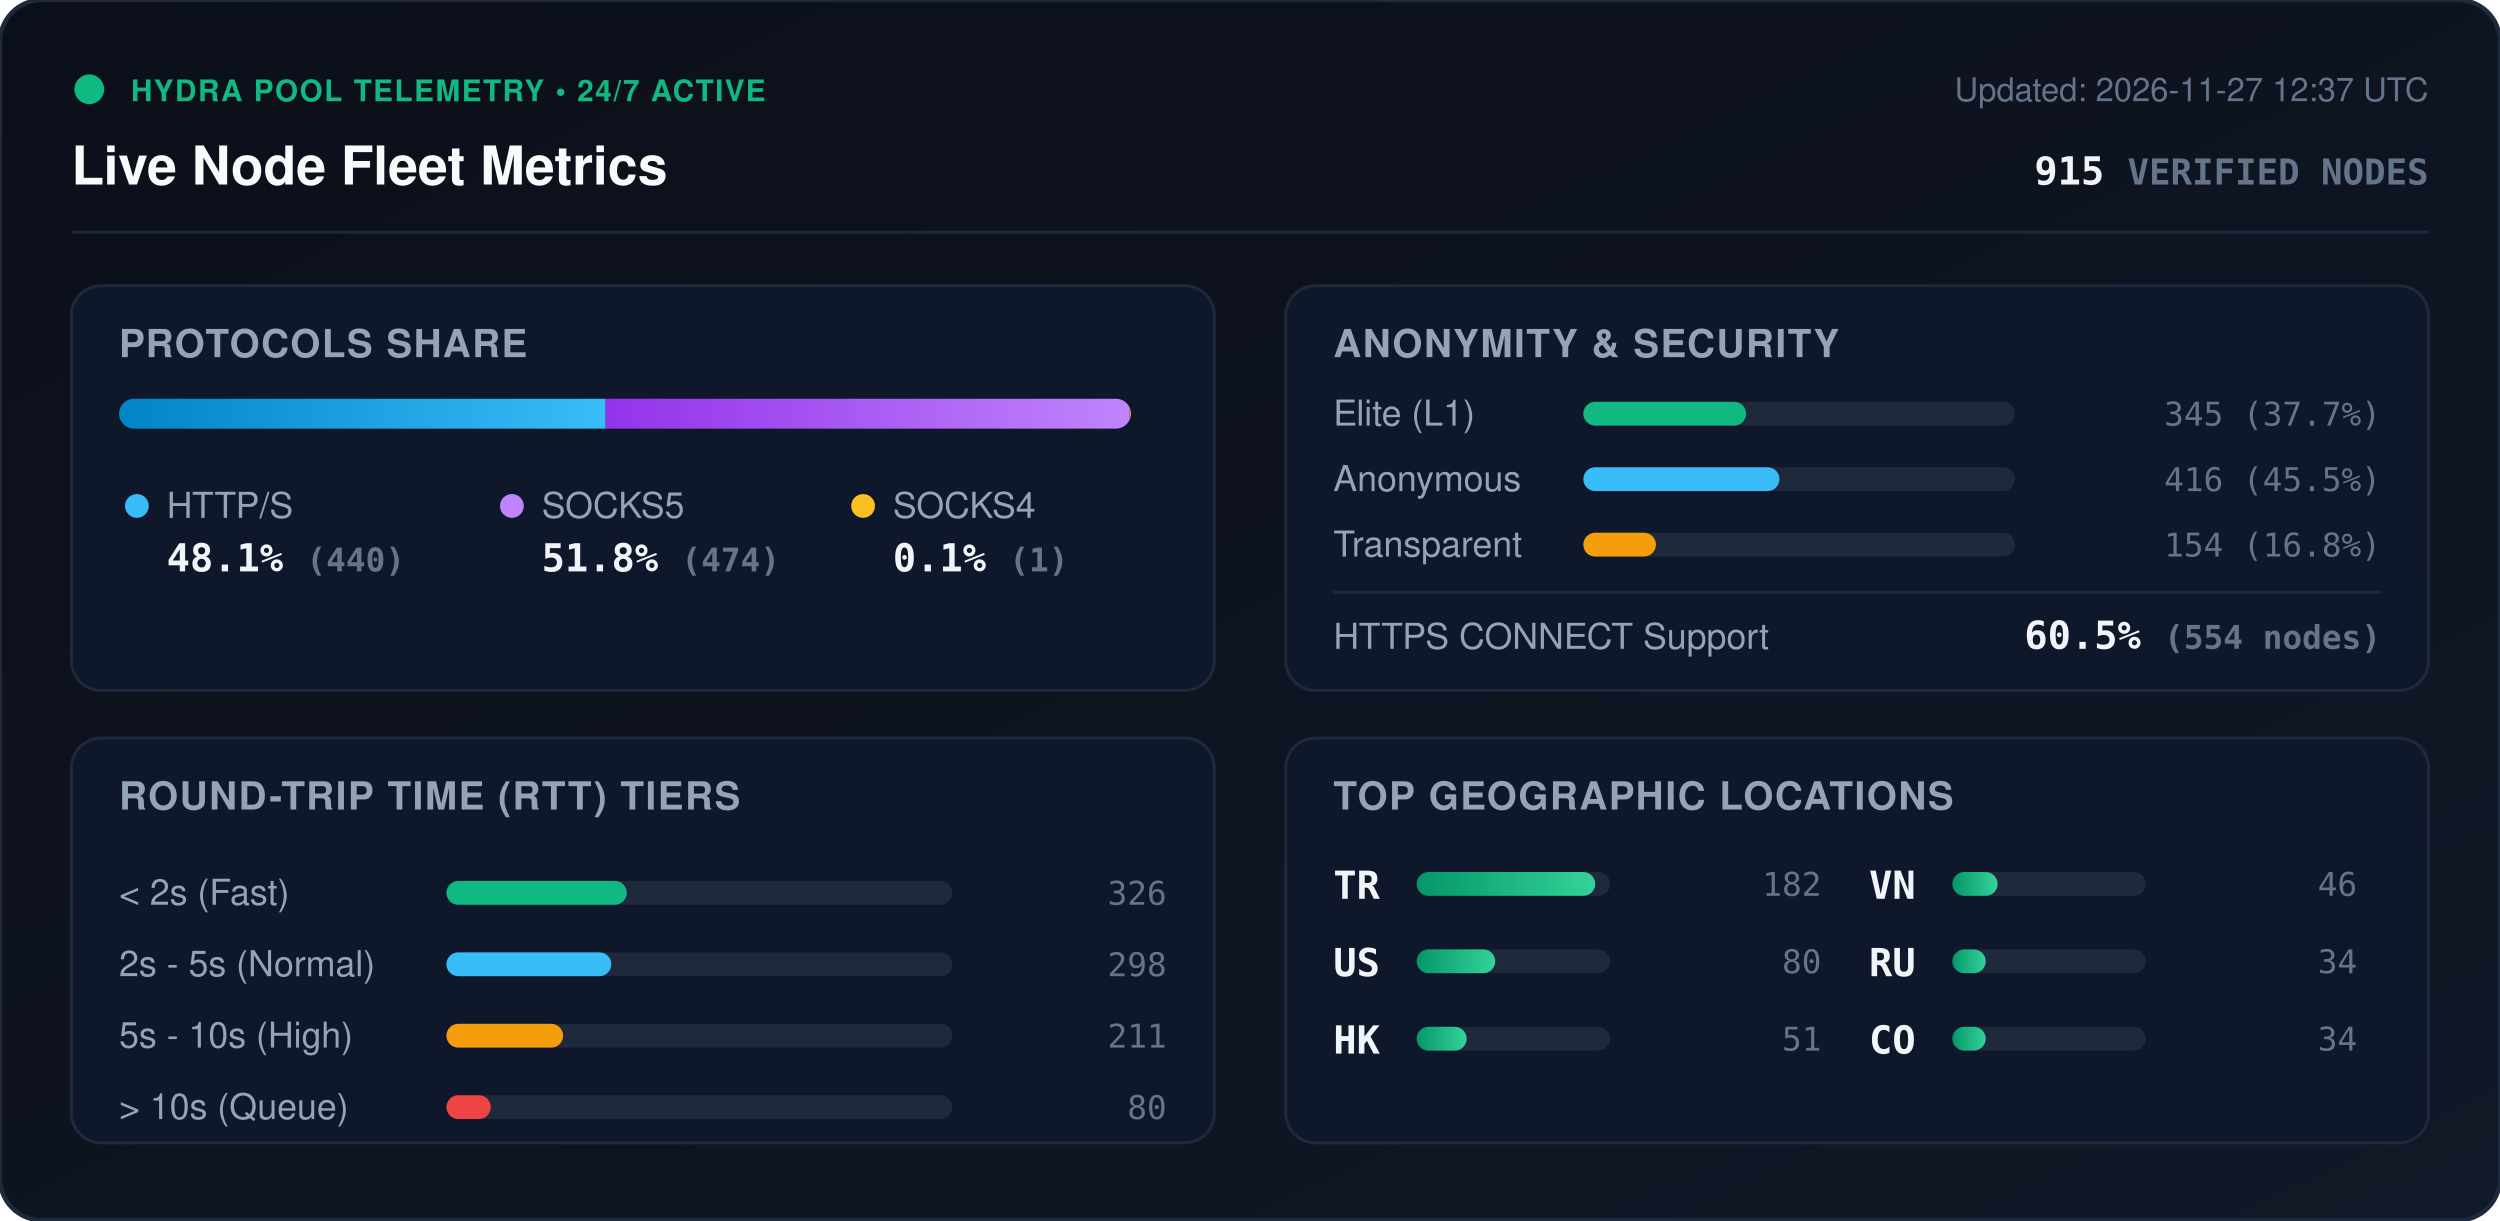
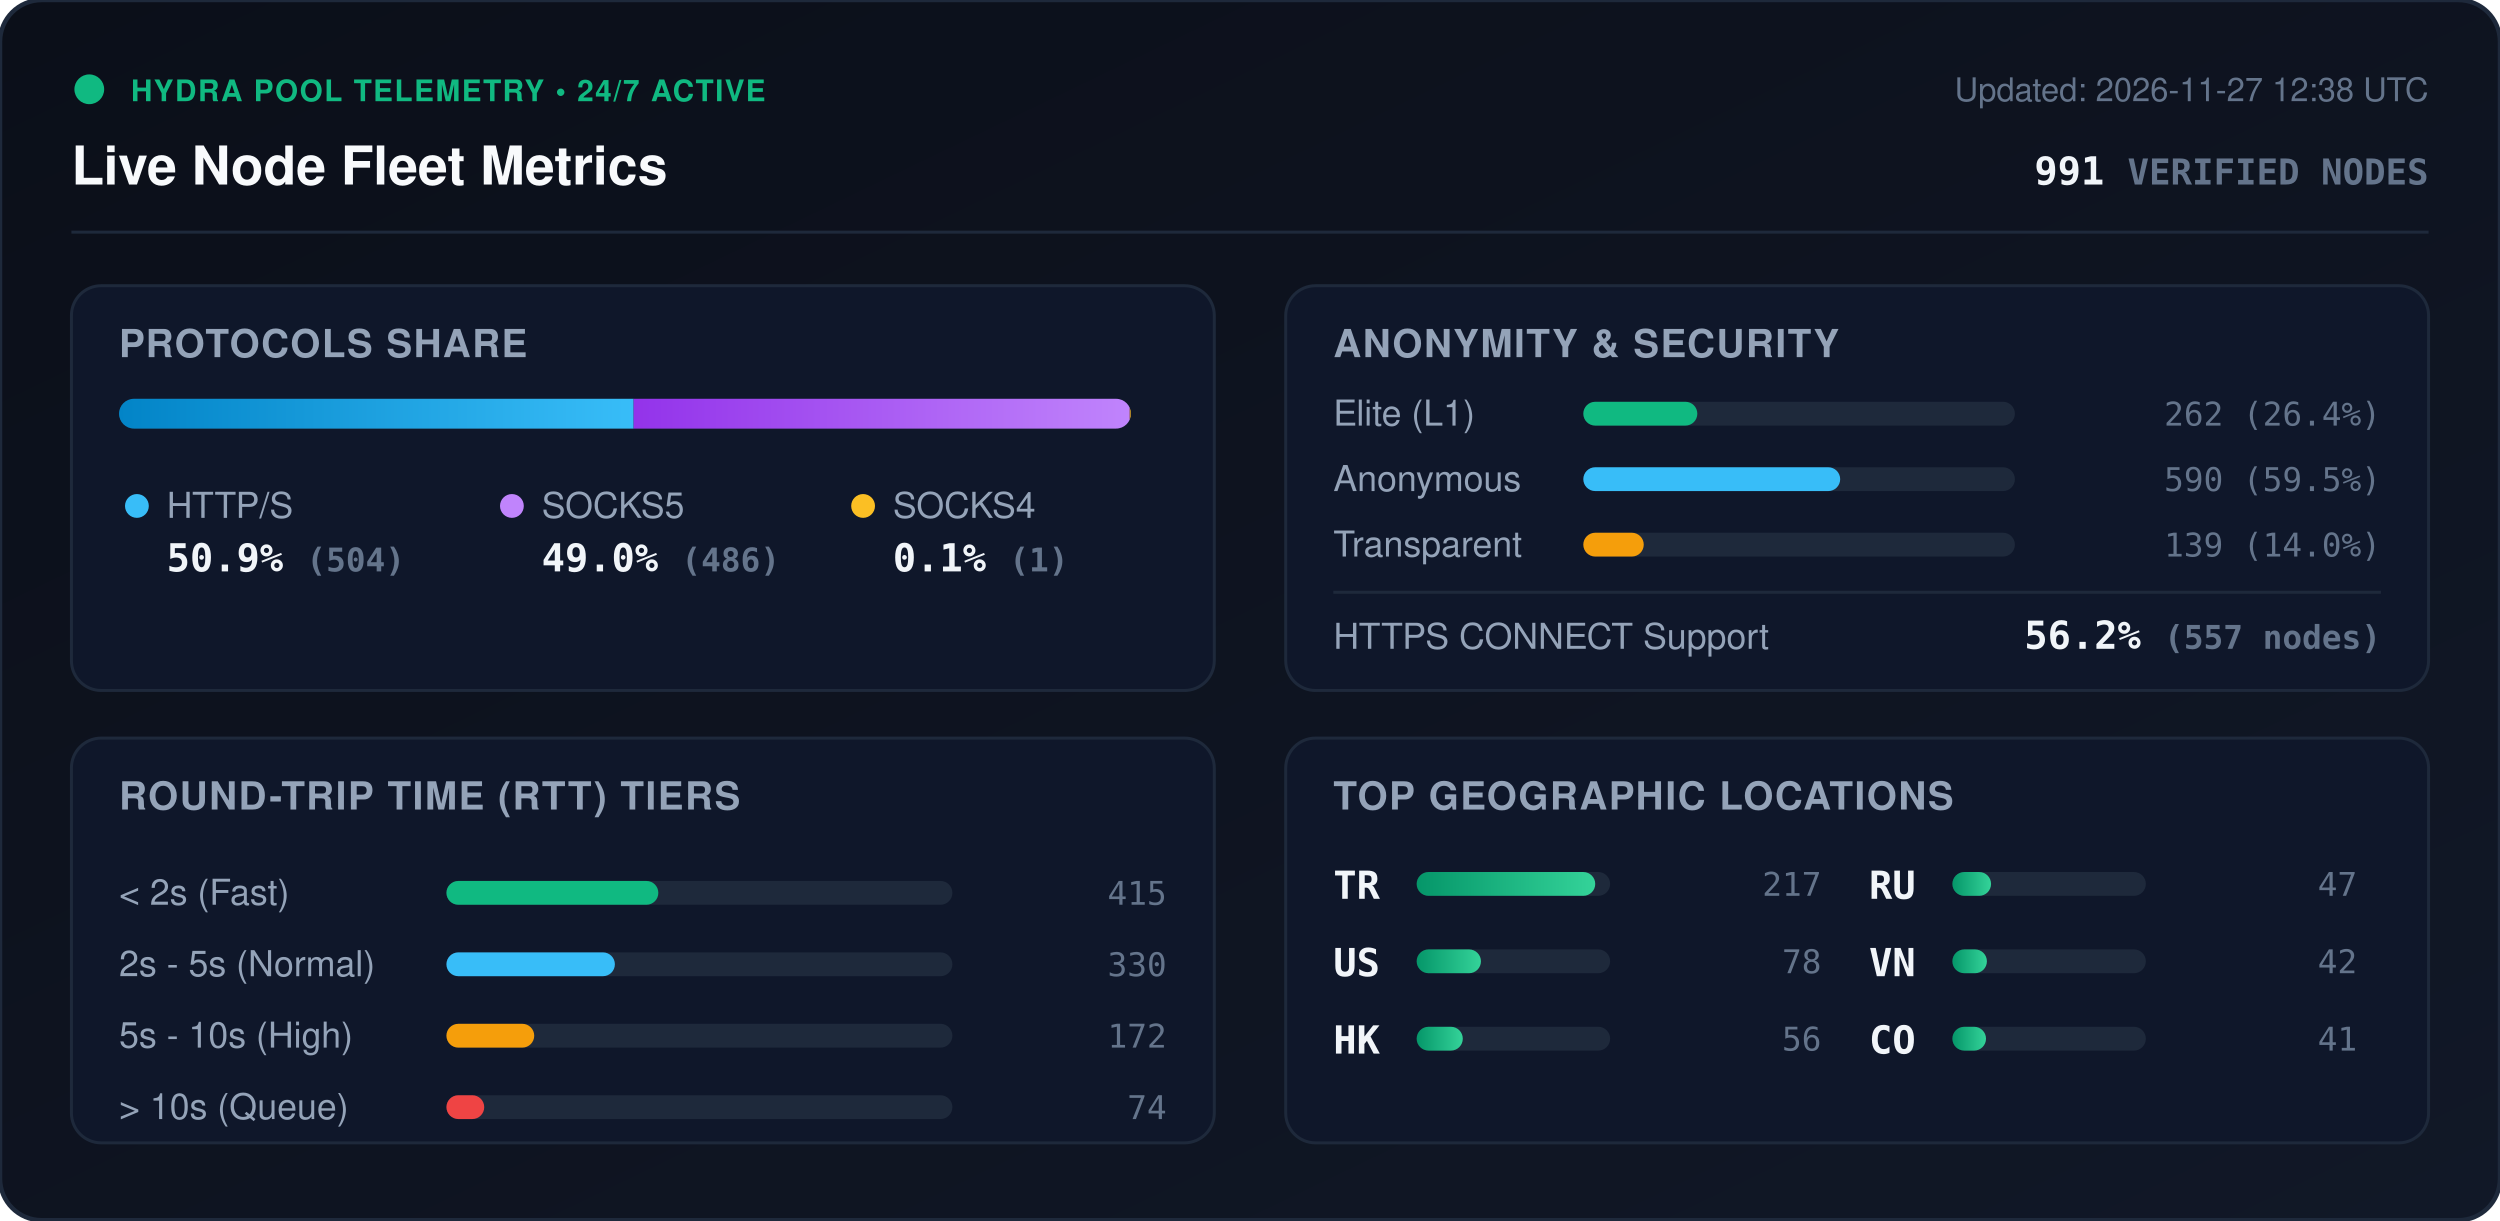
<svg xmlns="http://www.w3.org/2000/svg" viewBox="0 0 840 410" width="840" height="410" style="max-width: 100%; height: auto;">
  <defs>
    <linearGradient id="bg" x1="0%" y1="0%" x2="100%" y2="100%">
      <stop offset="0%" stop-color="#0b0f19" />
      <stop offset="100%" stop-color="#111827" />
    </linearGradient>
    <linearGradient id="bar-http" x1="0%" y1="0%" x2="100%" y2="0%">
      <stop offset="0%" stop-color="#0284c7" />
      <stop offset="100%" stop-color="#38bdf8" />
    </linearGradient>
    <linearGradient id="bar-socks5" x1="0%" y1="0%" x2="100%" y2="0%">
      <stop offset="0%" stop-color="#9333ea" />
      <stop offset="100%" stop-color="#c084fc" />
    </linearGradient>
    <linearGradient id="bar-socks4" x1="0%" y1="0%" x2="100%" y2="0%">
      <stop offset="0%" stop-color="#d97706" />
      <stop offset="100%" stop-color="#fbbf24" />
    </linearGradient>
    <linearGradient id="bar-green" x1="0%" y1="0%" x2="100%" y2="0%">
      <stop offset="0%" stop-color="#059669" />
      <stop offset="100%" stop-color="#34d399" />
    </linearGradient>
    <clipPath id="prog-track-clip">
      <rect width="340.0" height="10" rx="5" />
    </clipPath>
    <style>
      .title { font: 700 18px -apple-system, BlinkMacSystemFont, 'Segoe UI', Helvetica, Arial, sans-serif; fill: #f8fafc; }
      .sub { font: 500 11px -apple-system, BlinkMacSystemFont, 'Segoe UI', Helvetica, Arial, sans-serif; fill: #64748b; }
      .section-hdr { font: 600 13px -apple-system, BlinkMacSystemFont, 'Segoe UI', Helvetica, Arial, sans-serif; fill: #94a3b8; letter-spacing: 0.5px; }
      .metric-val { font: 700 13px -apple-system, BlinkMacSystemFont, 'Segoe UI', Helvetica, Arial, sans-serif; fill: #f1f5f9; }
      .metric-lbl { font: 500 12px -apple-system, BlinkMacSystemFont, 'Segoe UI', Helvetica, Arial, sans-serif; fill: #94a3b8; }
      .badge-txt { font: 700 10px -apple-system, BlinkMacSystemFont, 'Segoe UI', Helvetica, Arial, sans-serif; fill: #10b981; letter-spacing: 0.5px; }
      .mono { font-family: ui-monospace, SFMono-Regular, Menlo, Monaco, Consolas, monospace; }
      .pulse { animation: beacon 2s infinite ease-in-out; }
      @keyframes beacon { 0%, 100% { opacity: 1; } 50% { opacity: 0.35; } }
    </style>
  </defs>
  <rect width="840" height="410" rx="14" fill="url(#bg)" stroke="#1e293b" stroke-width="1.5" />
  <g transform="translate(24, 24)">
    <circle cx="6" cy="6" r="5" fill="#10b981" class="pulse" />
    <text x="20" y="10" class="badge-txt">HYDRA POOL TELEMETRY • 24/7 ACTIVE</text>
    <text x="0" y="38" class="title">Live Node Fleet Metrics</text>
-     <text x="792" y="10" text-anchor="end" class="sub">Updated: 2026-11-27 12:37 UTC</text>
-     <text x="792" y="38" text-anchor="end" class="metric-val mono" fill="#38bdf8">915 <tspan font-size="12" fill="#64748b">VERIFIED NODES</tspan>
+     <text x="792" y="10" text-anchor="end" class="sub">Updated: 2026-11-27 12:38 UTC</text>
+     <text x="792" y="38" text-anchor="end" class="metric-val mono" fill="#38bdf8">991 <tspan font-size="12" fill="#64748b">VERIFIED NODES</tspan>
    </text>
  </g>
  <line x1="24" y1="78" x2="816" y2="78" stroke="#1e293b" stroke-width="1" />
  <g transform="translate(24, 96)">
    <rect width="384" height="136" rx="10" fill="#0f172a" stroke="#1e293b" />
    <text x="16" y="24" class="section-hdr">PROTOCOLS SHARE</text>
    <g transform="translate(16, 38)">
      <rect width="340.0" height="10" rx="5" fill="#1e293b" />
      <g clip-path="url(#prog-track-clip)">
-         <rect x="0" width="163.5" height="10" fill="url(#bar-http)" />
-         <rect x="163.5" width="176.1" height="10" fill="url(#bar-socks5)" />
-         <rect x="339.6" width="0.4" height="10" fill="url(#bar-socks4)" />
+         <rect x="0" width="172.9" height="10" fill="url(#bar-http)" />
+         <rect x="172.9" width="166.7" height="10" fill="url(#bar-socks5)" />
+         <rect x="339.6" width="0.3" height="10" fill="url(#bar-socks4)" />
      </g>
    </g>
    <g transform="translate(16, 68)">
      <circle cx="6" cy="6" r="4" fill="#38bdf8" />
      <text x="16" y="10" class="metric-lbl">HTTP/S</text>
-       <text x="16" y="28" class="metric-val mono">48.1% <tspan font-size="11" fill="#64748b">(440)</tspan>
+       <text x="16" y="28" class="metric-val mono">50.9% <tspan font-size="11" fill="#64748b">(504)</tspan>
      </text>
      <circle cx="132" cy="6" r="4" fill="#c084fc" />
      <text x="142" y="10" class="metric-lbl">SOCKS5</text>
-       <text x="142" y="28" class="metric-val mono">51.8% <tspan font-size="11" fill="#64748b">(474)</tspan>
+       <text x="142" y="28" class="metric-val mono">49.0% <tspan font-size="11" fill="#64748b">(486)</tspan>
      </text>
      <circle cx="250" cy="6" r="4" fill="#fbbf24" />
      <text x="260" y="10" class="metric-lbl">SOCKS4</text>
      <text x="260" y="28" class="metric-val mono">0.1% <tspan font-size="11" fill="#64748b">(1)</tspan>
      </text>
    </g>
  </g>
  <g transform="translate(432, 96)">
    <rect width="384" height="136" rx="10" fill="#0f172a" stroke="#1e293b" />
    <text x="16" y="24" class="section-hdr">ANONYMITY &amp; SECURITY</text>
    <text x="16" y="47" class="metric-lbl">Elite (L1)</text>
    <rect x="100" y="39" width="145.0" height="8" rx="4" fill="#1e293b" />
-     <rect x="100" y="39" width="54.7" height="8" rx="4" fill="#10b981" />
-     <text x="368" y="47" text-anchor="end" class="mono sub" fill="#e2e8f0">345 (37.7%)</text>
+     <rect x="100" y="39" width="38.3" height="8" rx="4" fill="#10b981" />
+     <text x="368" y="47" text-anchor="end" class="mono sub" fill="#e2e8f0">262 (26.4%)</text>
    <text x="16" y="69" class="metric-lbl">Anonymous</text>
    <rect x="100" y="61" width="145.0" height="8" rx="4" fill="#1e293b" />
-     <rect x="100" y="61" width="65.9" height="8" rx="4" fill="#38bdf8" />
-     <text x="368" y="69" text-anchor="end" class="mono sub" fill="#e2e8f0">416 (45.5%)</text>
+     <rect x="100" y="61" width="86.3" height="8" rx="4" fill="#38bdf8" />
+     <text x="368" y="69" text-anchor="end" class="mono sub" fill="#e2e8f0">590 (59.5%)</text>
    <text x="16" y="91" class="metric-lbl">Transparent</text>
    <rect x="100" y="83" width="145.0" height="8" rx="4" fill="#1e293b" />
-     <rect x="100" y="83" width="24.4" height="8" rx="4" fill="#f59e0b" />
-     <text x="368" y="91" text-anchor="end" class="mono sub" fill="#e2e8f0">154 (16.8%)</text>
+     <rect x="100" y="83" width="20.3" height="8" rx="4" fill="#f59e0b" />
+     <text x="368" y="91" text-anchor="end" class="mono sub" fill="#e2e8f0">139 (14.0%)</text>
    <line x1="16" y1="103" x2="368" y2="103" stroke="#1e293b" stroke-width="1" />
    <text x="16" y="122" class="metric-lbl">HTTPS CONNECT Support</text>
-     <text x="368" y="122" text-anchor="end" class="metric-val mono" fill="#34d399">60.5% <tspan font-size="11" fill="#64748b">(554 nodes)</tspan>
+     <text x="368" y="122" text-anchor="end" class="metric-val mono" fill="#34d399">56.2% <tspan font-size="11" fill="#64748b">(557 nodes)</tspan>
    </text>
  </g>
  <g transform="translate(24, 248)">
    <rect width="384" height="136" rx="10" fill="#0f172a" stroke="#1e293b" />
    <text x="16" y="24" class="section-hdr">ROUND-TRIP TIME (RTT) TIERS</text>
    <g transform="translate(16, 42)">
      <text x="0" y="14" class="metric-lbl">&lt; 2s (Fast)</text>
      <rect x="110" y="6" width="170" height="8" rx="4" fill="#1e293b" />
-       <rect x="110" y="6" width="60.6" height="8" rx="4" fill="#10b981" />
-       <text x="352" y="14" text-anchor="end" class="mono sub">326</text>
+       <rect x="110" y="6" width="71.2" height="8" rx="4" fill="#10b981" />
+       <text x="352" y="14" text-anchor="end" class="mono sub">415</text>
      <text x="0" y="38" class="metric-lbl">2s - 5s (Normal)</text>
      <rect x="110" y="30" width="170" height="8" rx="4" fill="#1e293b" />
-       <rect x="110" y="30" width="55.4" height="8" rx="4" fill="#38bdf8" />
-       <text x="352" y="38" text-anchor="end" class="mono sub">298</text>
+       <rect x="110" y="30" width="56.6" height="8" rx="4" fill="#38bdf8" />
+       <text x="352" y="38" text-anchor="end" class="mono sub">330</text>
      <text x="0" y="62" class="metric-lbl">5s - 10s (High)</text>
      <rect x="110" y="54" width="170" height="8" rx="4" fill="#1e293b" />
-       <rect x="110" y="54" width="39.2" height="8" rx="4" fill="#f59e0b" />
-       <text x="352" y="62" text-anchor="end" class="mono sub">211</text>
+       <rect x="110" y="54" width="29.5" height="8" rx="4" fill="#f59e0b" />
+       <text x="352" y="62" text-anchor="end" class="mono sub">172</text>
      <text x="0" y="86" class="metric-lbl">&gt; 10s (Queue)</text>
      <rect x="110" y="78" width="170" height="8" rx="4" fill="#1e293b" />
-       <rect x="110" y="78" width="14.9" height="8" rx="4" fill="#ef4444" />
-       <text x="352" y="86" text-anchor="end" class="mono sub">80</text>
+       <rect x="110" y="78" width="12.7" height="8" rx="4" fill="#ef4444" />
+       <text x="352" y="86" text-anchor="end" class="mono sub">74</text>
    </g>
  </g>
  <g transform="translate(432, 248)">
    <rect width="384" height="136" rx="10" fill="#0f172a" stroke="#1e293b" />
    <text x="16" y="24" class="section-hdr">TOP GEOGRAPHIC LOCATIONS</text>
    <g transform="translate(16, 42)">
      <g transform="translate(0, 0)">
        <text x="0" y="12" class="mono metric-val" font-size="12">TR</text>
        <rect x="28" y="3" width="65" height="8" rx="4" fill="#1e293b" />
        <rect x="28" y="3" width="60.0" height="8" rx="4" fill="url(#bar-green)" />
-         <text x="164" y="11" text-anchor="end" class="mono sub">182</text>
+         <text x="164" y="11" text-anchor="end" class="mono sub">217</text>
      </g>
      <g transform="translate(0, 26)">
        <text x="0" y="12" class="mono metric-val" font-size="12">US</text>
        <rect x="28" y="3" width="65" height="8" rx="4" fill="#1e293b" />
-         <rect x="28" y="3" width="26.4" height="8" rx="4" fill="url(#bar-green)" />
-         <text x="164" y="11" text-anchor="end" class="mono sub">80</text>
+         <rect x="28" y="3" width="21.6" height="8" rx="4" fill="url(#bar-green)" />
+         <text x="164" y="11" text-anchor="end" class="mono sub">78</text>
      </g>
      <g transform="translate(0, 52)">
        <text x="0" y="12" class="mono metric-val" font-size="12">HK</text>
        <rect x="28" y="3" width="65" height="8" rx="4" fill="#1e293b" />
-         <rect x="28" y="3" width="16.8" height="8" rx="4" fill="url(#bar-green)" />
-         <text x="164" y="11" text-anchor="end" class="mono sub">51</text>
+         <rect x="28" y="3" width="15.5" height="8" rx="4" fill="url(#bar-green)" />
+         <text x="164" y="11" text-anchor="end" class="mono sub">56</text>
      </g>
      <g transform="translate(180, 0)">
+         <text x="0" y="12" class="mono metric-val" font-size="12">RU</text>
+         <rect x="28" y="3" width="65" height="8" rx="4" fill="#1e293b" />
+         <rect x="28" y="3" width="13.0" height="8" rx="4" fill="url(#bar-green)" />
+         <text x="164" y="11" text-anchor="end" class="mono sub">47</text>
+       </g>
+       <g transform="translate(180, 26)">
        <text x="0" y="12" class="mono metric-val" font-size="12">VN</text>
        <rect x="28" y="3" width="65" height="8" rx="4" fill="#1e293b" />
-         <rect x="28" y="3" width="15.2" height="8" rx="4" fill="url(#bar-green)" />
-         <text x="164" y="11" text-anchor="end" class="mono sub">46</text>
-       </g>
-       <g transform="translate(180, 26)">
-         <text x="0" y="12" class="mono metric-val" font-size="12">RU</text>
-         <rect x="28" y="3" width="65" height="8" rx="4" fill="#1e293b" />
-         <rect x="28" y="3" width="11.2" height="8" rx="4" fill="url(#bar-green)" />
-         <text x="164" y="11" text-anchor="end" class="mono sub">34</text>
+         <rect x="28" y="3" width="11.6" height="8" rx="4" fill="url(#bar-green)" />
+         <text x="164" y="11" text-anchor="end" class="mono sub">42</text>
      </g>
      <g transform="translate(180, 52)">
        <text x="0" y="12" class="mono metric-val" font-size="12">CO</text>
        <rect x="28" y="3" width="65" height="8" rx="4" fill="#1e293b" />
-         <rect x="28" y="3" width="11.2" height="8" rx="4" fill="url(#bar-green)" />
-         <text x="164" y="11" text-anchor="end" class="mono sub">34</text>
+         <rect x="28" y="3" width="11.3" height="8" rx="4" fill="url(#bar-green)" />
+         <text x="164" y="11" text-anchor="end" class="mono sub">41</text>
      </g>
    </g>
  </g>
</svg>
